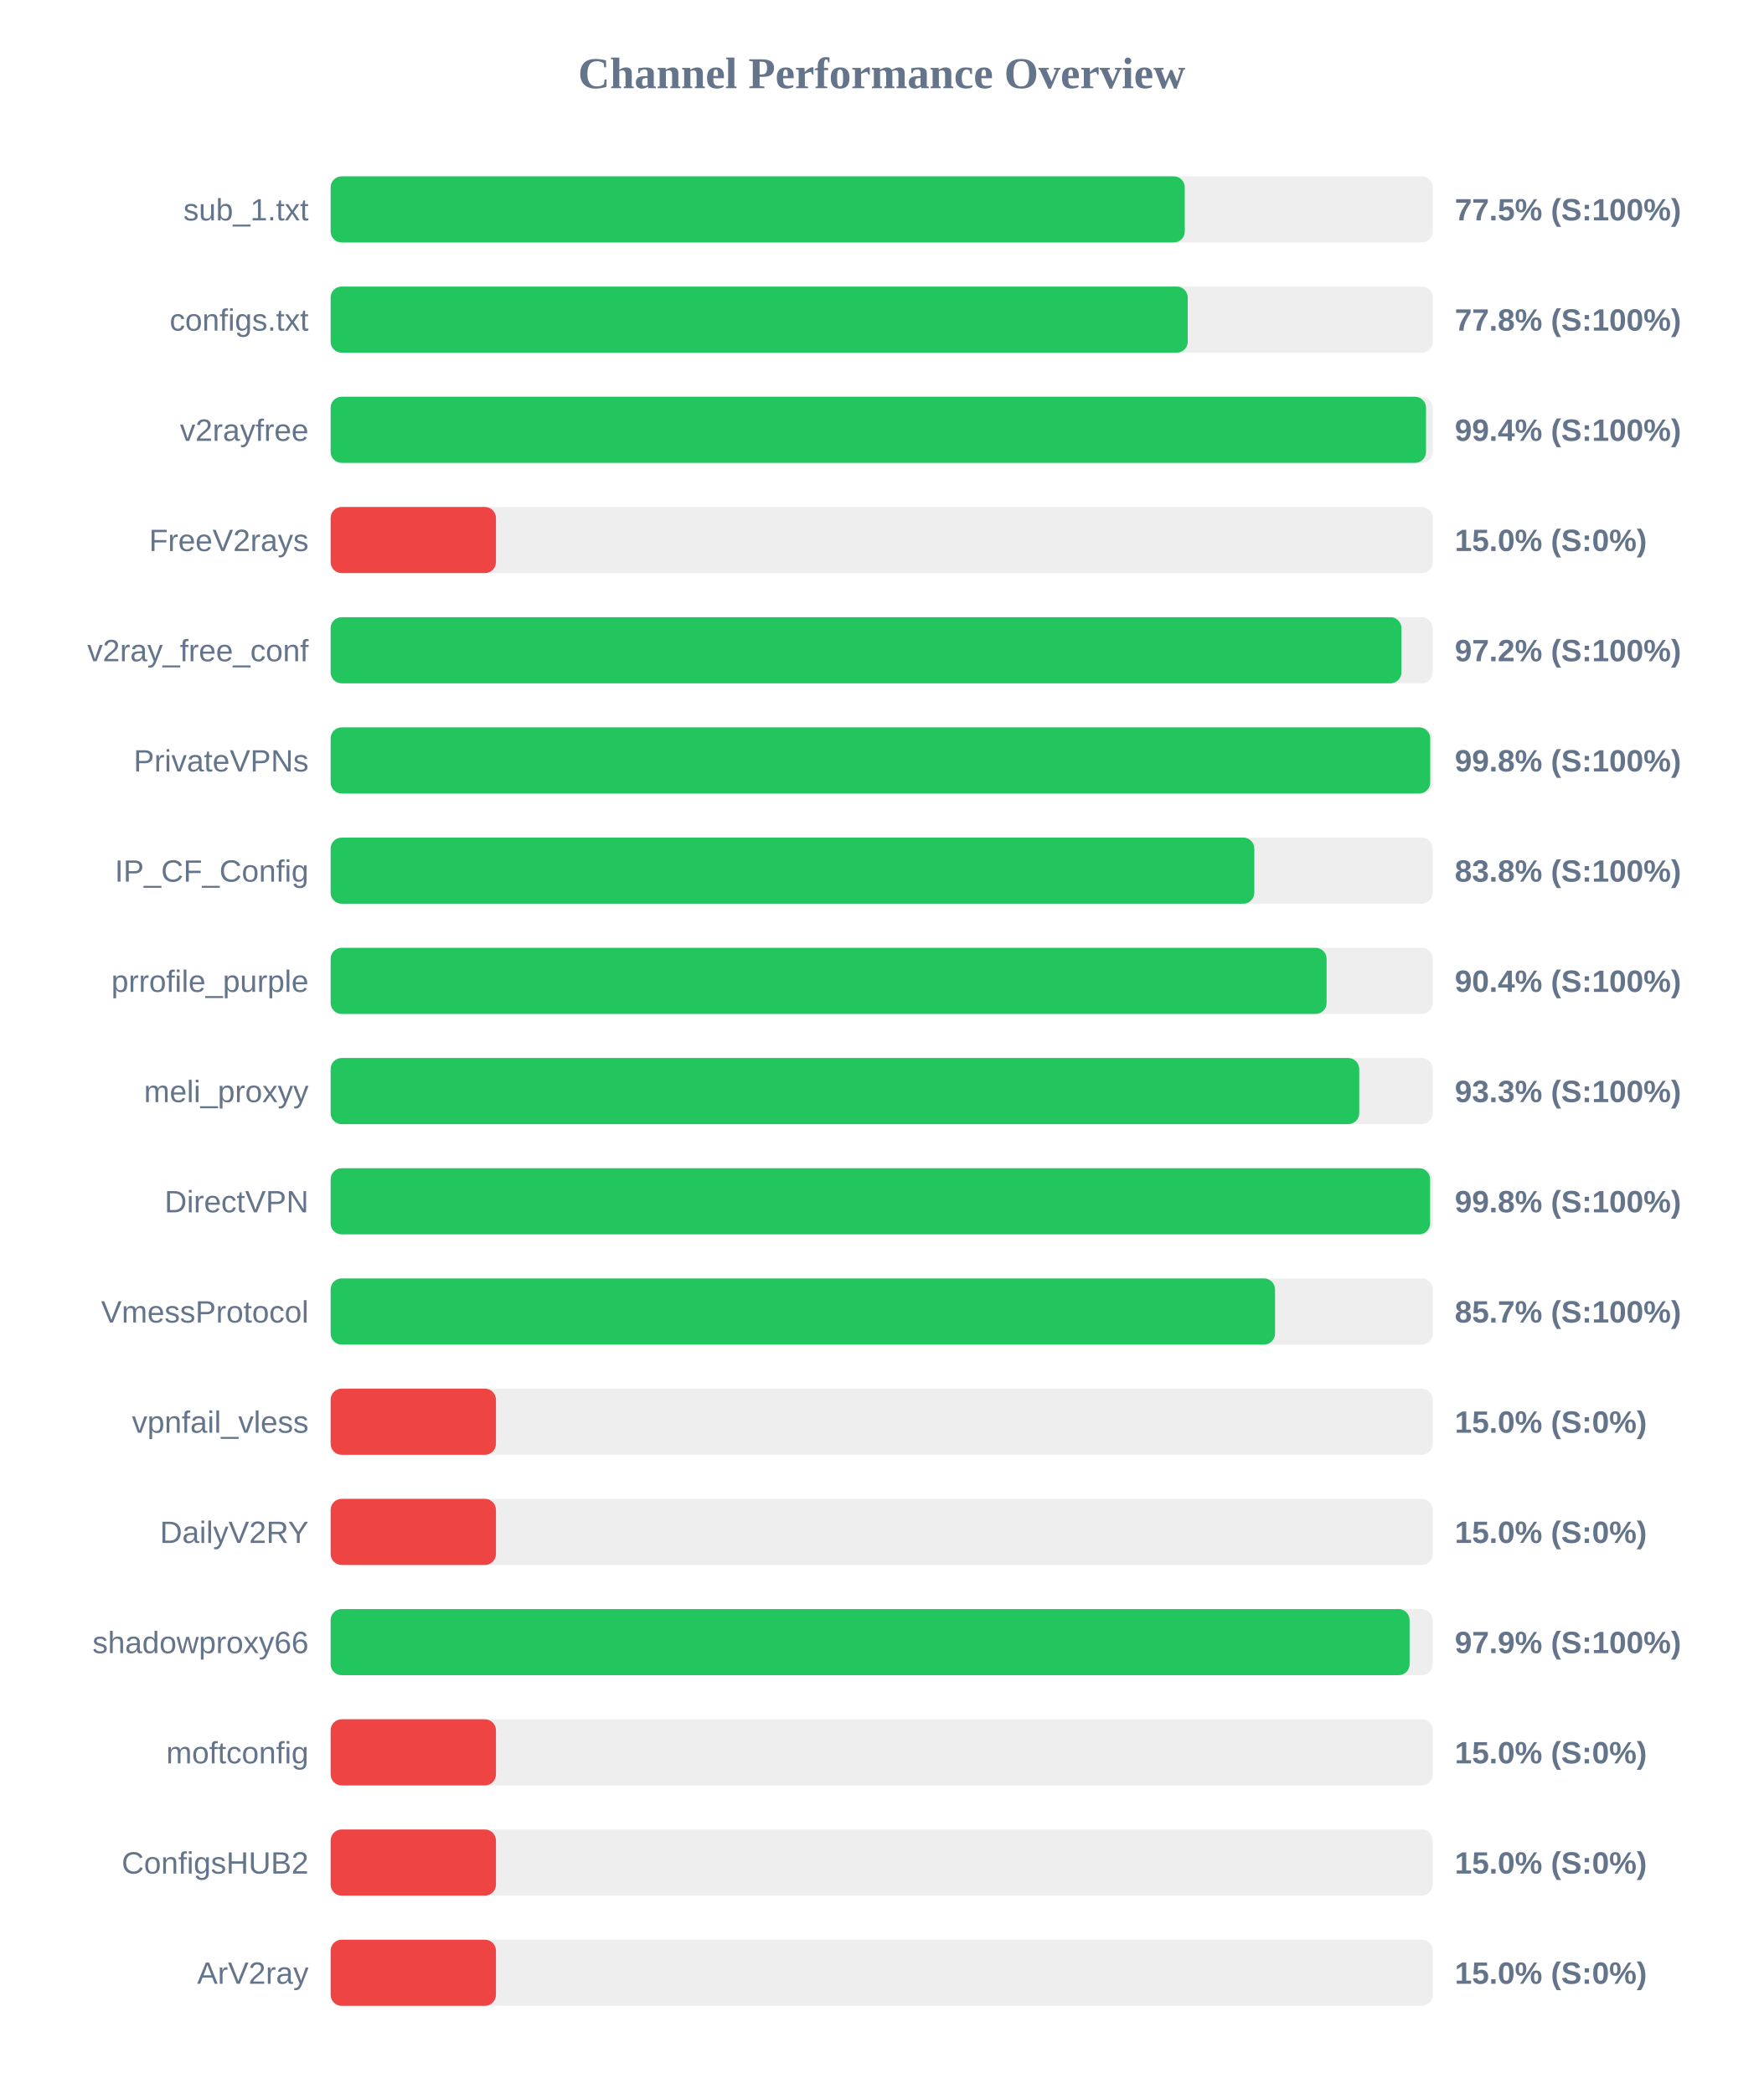
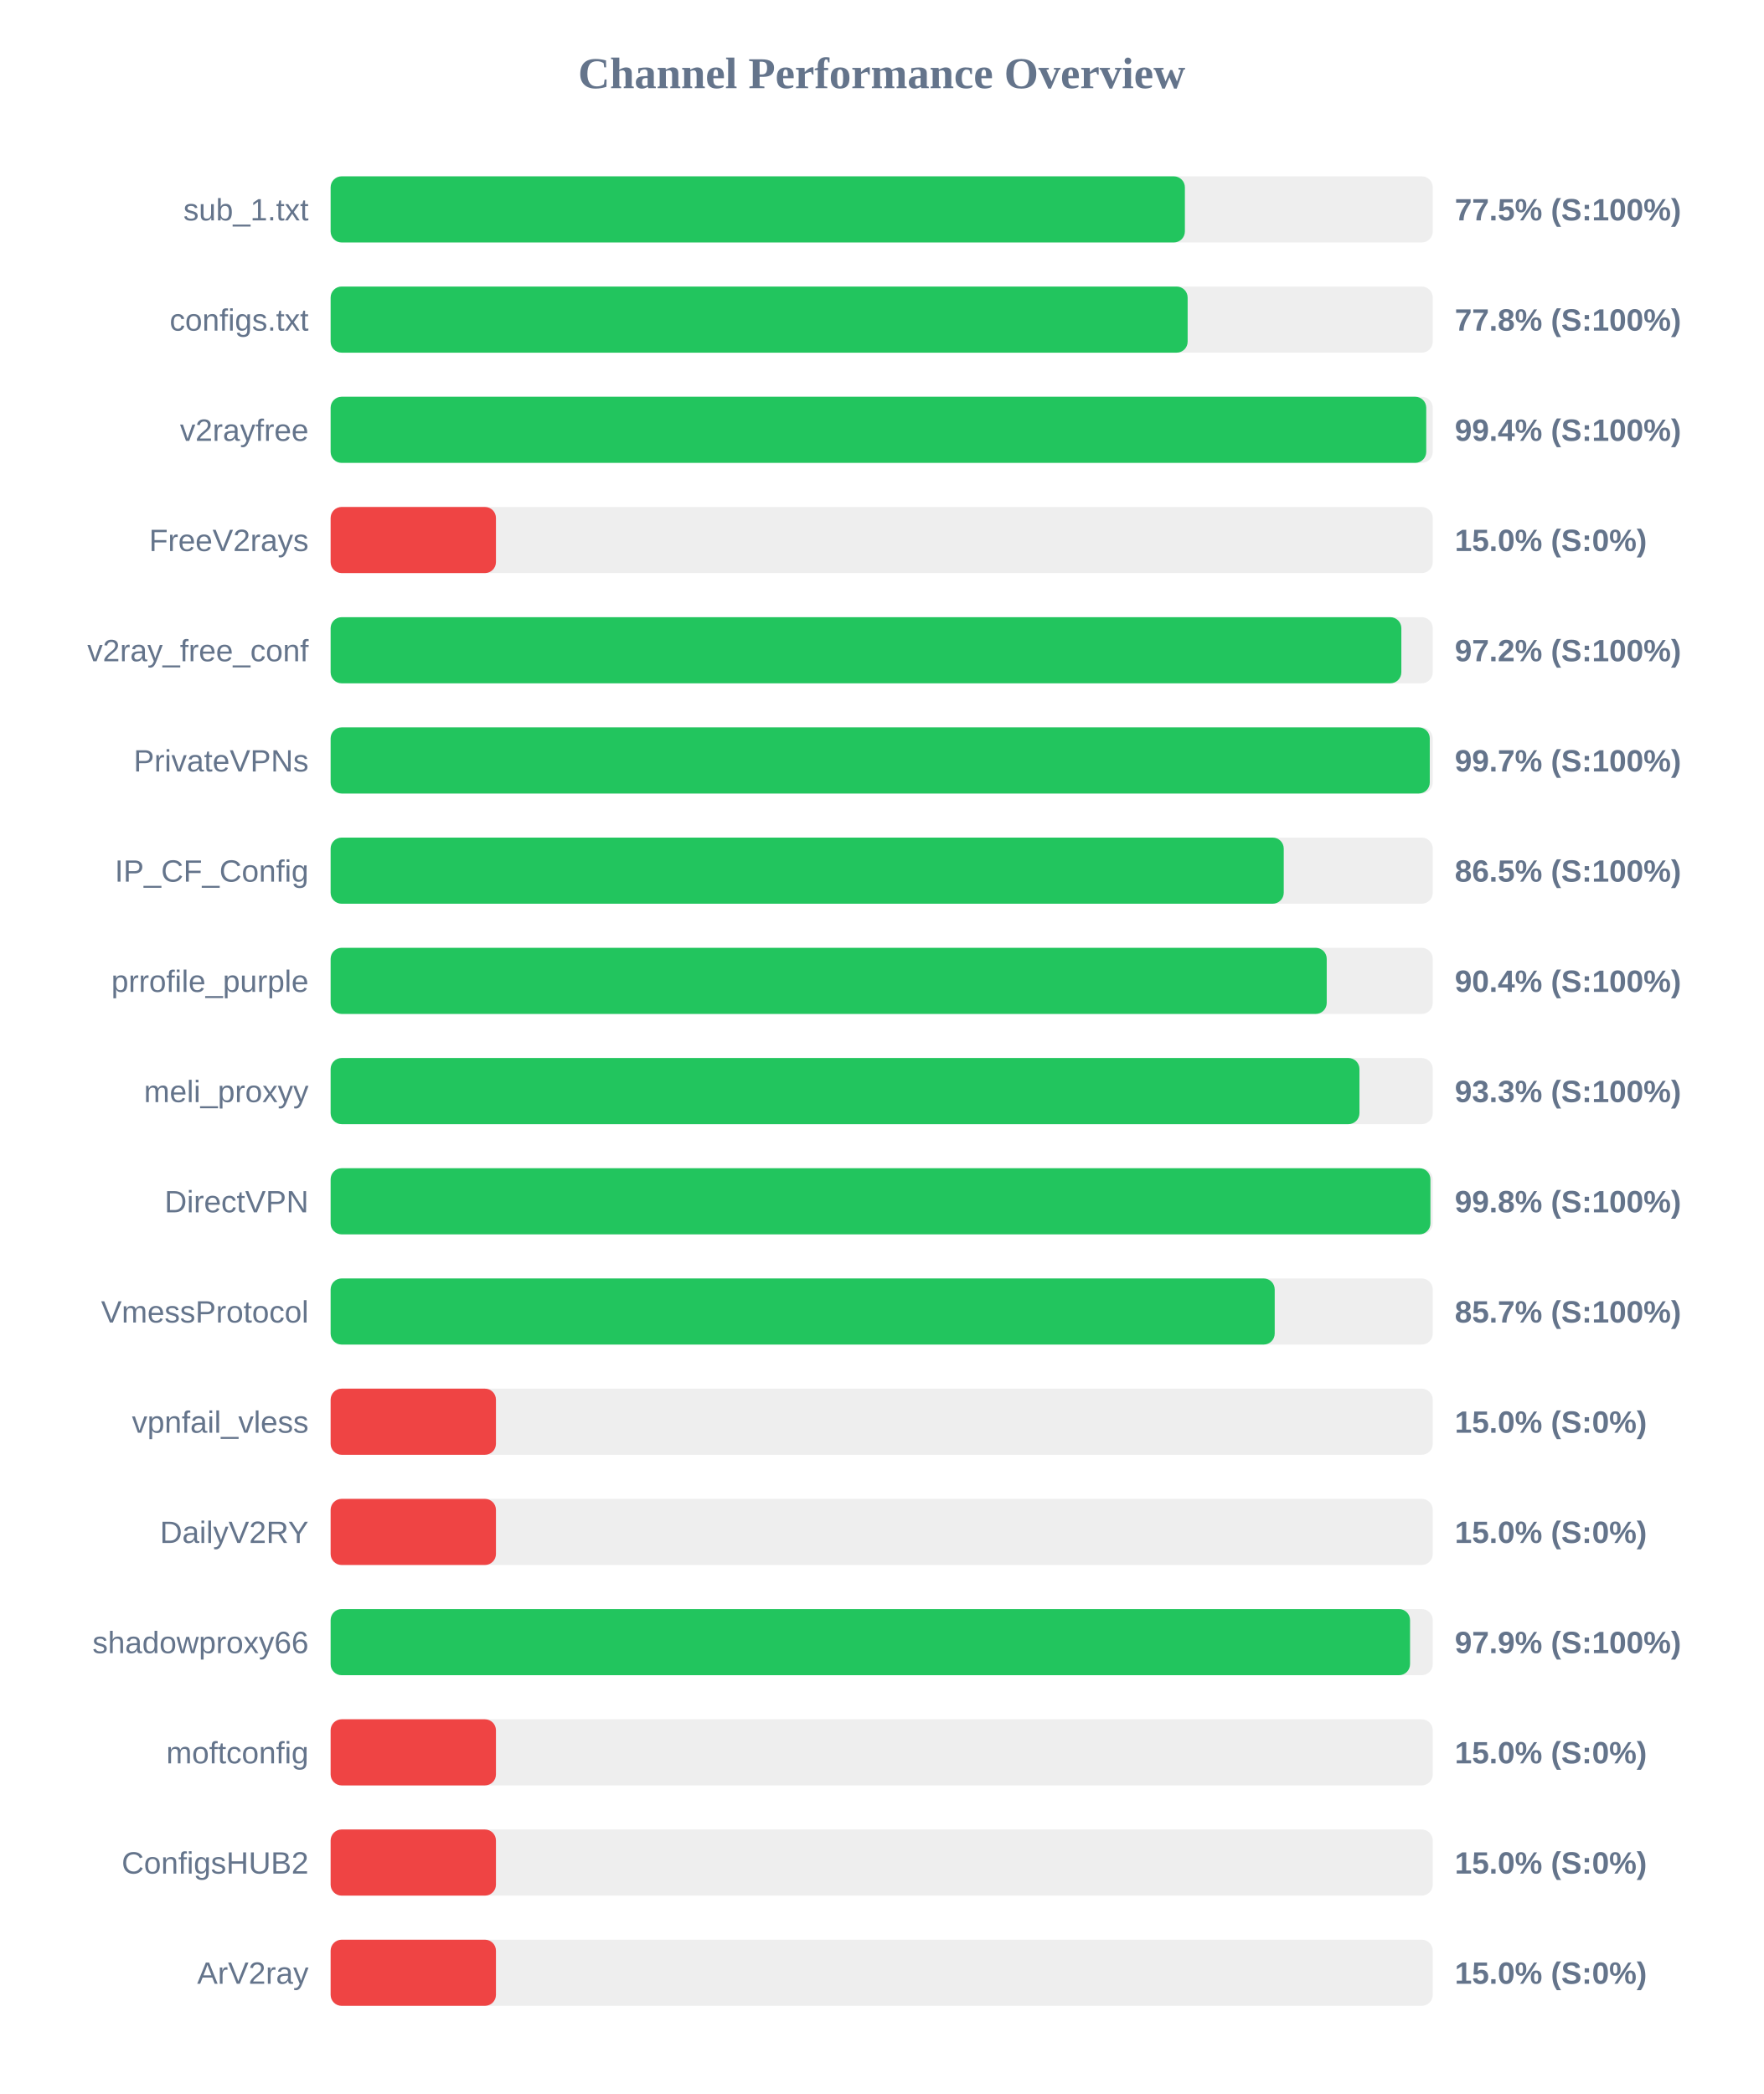
<svg xmlns="http://www.w3.org/2000/svg" width="800" height="950" version="1.1">
  <style>
        .row { font: 14px Arial; fill: #64748b; }
        .score { font: bold 14px Arial; fill: #64748b; }
    </style>
  <text x="400" y="40" text-anchor="middle" font-size="20px" font-weight="bold" fill="#64748b">Channel Performance Overview</text>
  <rect x="150" y="80" width="500" height="30" fill="#eee" rx="5" />
-   <rect x="150" y="80" width="387.5" height="30" fill="#22c55e" rx="5" />
+   <rect x="150" y="80" width="387.55" height="30" fill="#22c55e" rx="5" />
  <text x="140" y="100" text-anchor="end" class="row">sub_1.txt</text>
  <text x="660" y="100" text-anchor="start" class="score">77.5% (S:100%)</text>
  <rect x="150" y="130" width="500" height="30" fill="#eee" rx="5" />
-   <rect x="150" y="130" width="388.85" height="30" fill="#22c55e" rx="5" />
+   <rect x="150" y="130" width="388.8" height="30" fill="#22c55e" rx="5" />
  <text x="140" y="150" text-anchor="end" class="row">configs.txt</text>
  <text x="660" y="150" text-anchor="start" class="score">77.8% (S:100%)</text>
  <rect x="150" y="180" width="500" height="30" fill="#eee" rx="5" />
-   <rect x="150" y="180" width="496.95" height="30" fill="#22c55e" rx="5" />
+   <rect x="150" y="180" width="497.05" height="30" fill="#22c55e" rx="5" />
  <text x="140" y="200" text-anchor="end" class="row">v2rayfree</text>
  <text x="660" y="200" text-anchor="start" class="score">99.4% (S:100%)</text>
  <rect x="150" y="230" width="500" height="30" fill="#eee" rx="5" />
  <rect x="150" y="230" width="75.0" height="30" fill="#ef4444" rx="5" />
  <text x="140" y="250" text-anchor="end" class="row">FreeV2rays</text>
  <text x="660" y="250" text-anchor="start" class="score">15.0% (S:0%)</text>
  <rect x="150" y="280" width="500" height="30" fill="#eee" rx="5" />
-   <rect x="150" y="280" width="485.8" height="30" fill="#22c55e" rx="5" />
+   <rect x="150" y="280" width="485.75" height="30" fill="#22c55e" rx="5" />
  <text x="140" y="300" text-anchor="end" class="row">v2ray_free_conf</text>
  <text x="660" y="300" text-anchor="start" class="score">97.2% (S:100%)</text>
  <rect x="150" y="330" width="500" height="30" fill="#eee" rx="5" />
-   <rect x="150" y="330" width="498.85" height="30" fill="#22c55e" rx="5" />
+   <rect x="150" y="330" width="498.65" height="30" fill="#22c55e" rx="5" />
  <text x="140" y="350" text-anchor="end" class="row">PrivateVPNs</text>
-   <text x="660" y="350" text-anchor="start" class="score">99.8% (S:100%)</text>
+   <text x="660" y="350" text-anchor="start" class="score">99.7% (S:100%)</text>
  <rect x="150" y="380" width="500" height="30" fill="#eee" rx="5" />
-   <rect x="150" y="380" width="419.05" height="30" fill="#22c55e" rx="5" />
+   <rect x="150" y="380" width="432.4" height="30" fill="#22c55e" rx="5" />
  <text x="140" y="400" text-anchor="end" class="row">IP_CF_Config</text>
-   <text x="660" y="400" text-anchor="start" class="score">83.8% (S:100%)</text>
+   <text x="660" y="400" text-anchor="start" class="score">86.5% (S:100%)</text>
  <rect x="150" y="430" width="500" height="30" fill="#eee" rx="5" />
-   <rect x="150" y="430" width="451.85" height="30" fill="#22c55e" rx="5" />
+   <rect x="150" y="430" width="451.9" height="30" fill="#22c55e" rx="5" />
  <text x="140" y="450" text-anchor="end" class="row">prrofile_purple</text>
  <text x="660" y="450" text-anchor="start" class="score">90.4% (S:100%)</text>
  <rect x="150" y="480" width="500" height="30" fill="#eee" rx="5" />
-   <rect x="150" y="480" width="466.65" height="30" fill="#22c55e" rx="5" />
+   <rect x="150" y="480" width="466.75" height="30" fill="#22c55e" rx="5" />
  <text x="140" y="500" text-anchor="end" class="row">meli_proxyy</text>
  <text x="660" y="500" text-anchor="start" class="score">93.3% (S:100%)</text>
  <rect x="150" y="530" width="500" height="30" fill="#eee" rx="5" />
-   <rect x="150" y="530" width="498.8" height="30" fill="#22c55e" rx="5" />
+   <rect x="150" y="530" width="498.95" height="30" fill="#22c55e" rx="5" />
  <text x="140" y="550" text-anchor="end" class="row">DirectVPN</text>
  <text x="660" y="550" text-anchor="start" class="score">99.8% (S:100%)</text>
  <rect x="150" y="580" width="500" height="30" fill="#eee" rx="5" />
-   <rect x="150" y="580" width="428.45" height="30" fill="#22c55e" rx="5" />
+   <rect x="150" y="580" width="428.3" height="30" fill="#22c55e" rx="5" />
  <text x="140" y="600" text-anchor="end" class="row">VmessProtocol</text>
  <text x="660" y="600" text-anchor="start" class="score">85.7% (S:100%)</text>
  <rect x="150" y="630" width="500" height="30" fill="#eee" rx="5" />
  <rect x="150" y="630" width="75.0" height="30" fill="#ef4444" rx="5" />
  <text x="140" y="650" text-anchor="end" class="row">vpnfail_vless</text>
  <text x="660" y="650" text-anchor="start" class="score">15.0% (S:0%)</text>
  <rect x="150" y="680" width="500" height="30" fill="#eee" rx="5" />
  <rect x="150" y="680" width="75.0" height="30" fill="#ef4444" rx="5" />
  <text x="140" y="700" text-anchor="end" class="row">DailyV2RY</text>
  <text x="660" y="700" text-anchor="start" class="score">15.0% (S:0%)</text>
  <rect x="150" y="730" width="500" height="30" fill="#eee" rx="5" />
-   <rect x="150" y="730" width="489.5" height="30" fill="#22c55e" rx="5" />
+   <rect x="150" y="730" width="489.7" height="30" fill="#22c55e" rx="5" />
  <text x="140" y="750" text-anchor="end" class="row">shadowproxy66</text>
  <text x="660" y="750" text-anchor="start" class="score">97.9% (S:100%)</text>
  <rect x="150" y="780" width="500" height="30" fill="#eee" rx="5" />
  <rect x="150" y="780" width="75.0" height="30" fill="#ef4444" rx="5" />
  <text x="140" y="800" text-anchor="end" class="row">moftconfig</text>
  <text x="660" y="800" text-anchor="start" class="score">15.0% (S:0%)</text>
  <rect x="150" y="830" width="500" height="30" fill="#eee" rx="5" />
  <rect x="150" y="830" width="75.0" height="30" fill="#ef4444" rx="5" />
  <text x="140" y="850" text-anchor="end" class="row">ConfigsHUB2</text>
  <text x="660" y="850" text-anchor="start" class="score">15.0% (S:0%)</text>
  <rect x="150" y="880" width="500" height="30" fill="#eee" rx="5" />
  <rect x="150" y="880" width="75.0" height="30" fill="#ef4444" rx="5" />
  <text x="140" y="900" text-anchor="end" class="row">ArV2ray</text>
  <text x="660" y="900" text-anchor="start" class="score">15.0% (S:0%)</text>
</svg>
